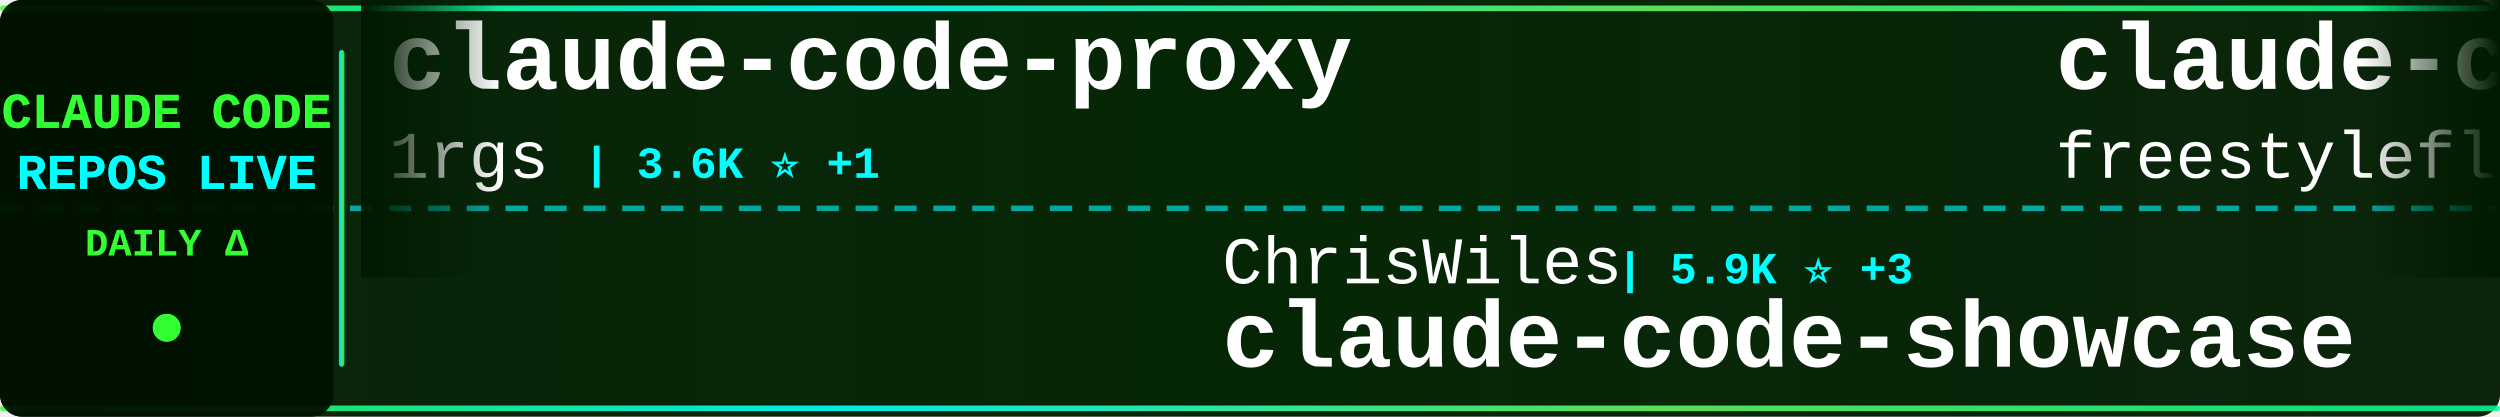
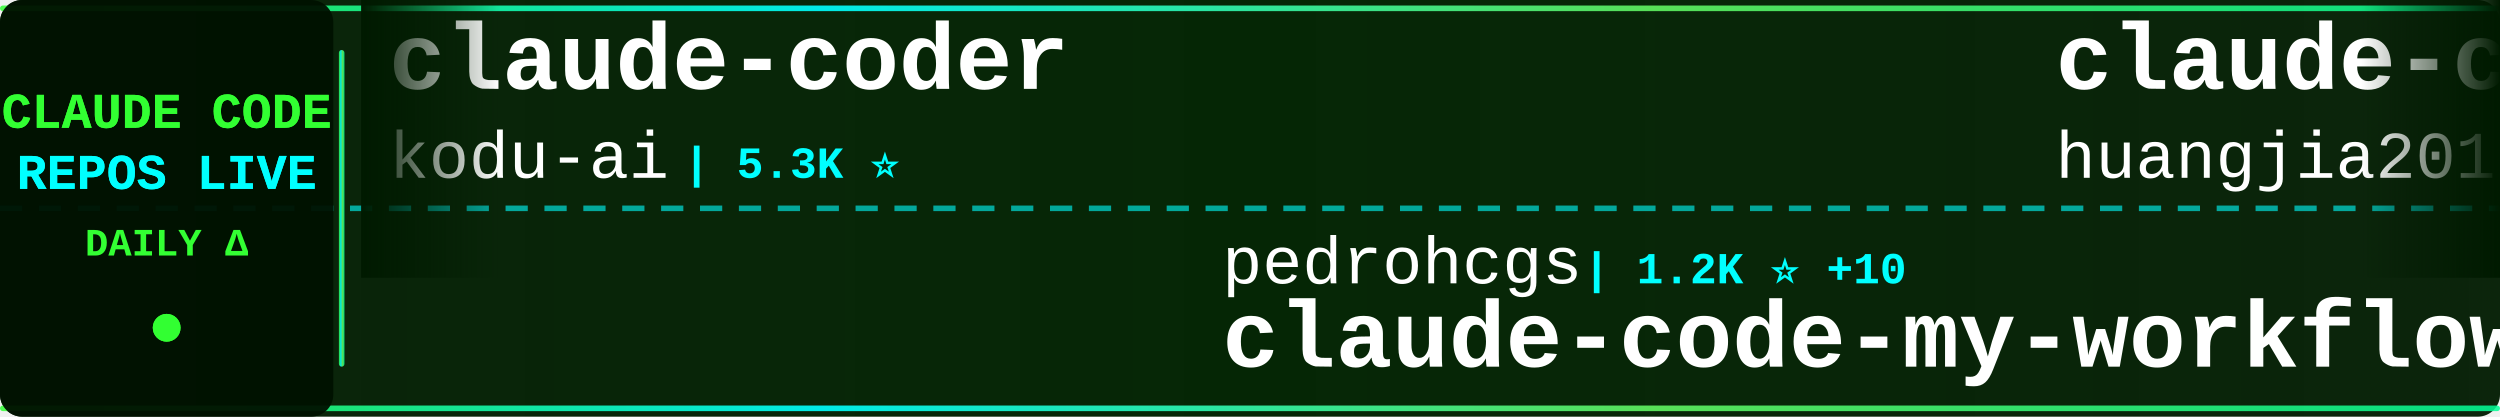
<svg xmlns="http://www.w3.org/2000/svg" width="900" height="150">
  <defs>
    <linearGradient id="tickerBg" x1="0%" y1="0%" x2="100%" y2="0%">
      <stop offset="0%" style="stop-color:#001a00;stop-opacity:0.95" />
      <stop offset="50%" style="stop-color:#002200;stop-opacity:0.98" />
      <stop offset="100%" style="stop-color:#001a00;stop-opacity:0.95" />
    </linearGradient>
    <linearGradient id="borderGrad" x1="0%" y1="0%" x2="100%" y2="0%">
      <stop offset="0%" style="stop-color:#33ff33;stop-opacity:0.85">
        <animate attributeName="stop-opacity" values="0.85;1;0.85" dur="2s" repeatCount="indefinite" />
      </stop>
      <stop offset="33%" style="stop-color:#00ffff;stop-opacity:0.9">
        <animate attributeName="stop-opacity" values="0.9;1;0.9" dur="2.2s" repeatCount="indefinite" />
      </stop>
      <stop offset="66%" style="stop-color:#66ff66;stop-opacity:0.85">
        <animate attributeName="stop-opacity" values="0.85;1;0.85" dur="1.8s" repeatCount="indefinite" />
      </stop>
      <stop offset="100%" style="stop-color:#00ff99;stop-opacity:0.85">
        <animate attributeName="stop-opacity" values="0.85;1;0.85" dur="2s" repeatCount="indefinite" />
      </stop>
    </linearGradient>
    <filter id="textGlow">
      <feGaussianBlur stdDeviation="0.1" result="coloredBlur" />
      <feMerge>
        <feMergeNode in="coloredBlur" />
        <feMergeNode in="SourceGraphic" />
      </feMerge>
    </filter>
    <filter id="metricGlow">
      <feGaussianBlur stdDeviation="0.2" result="coloredBlur" />
      <feMerge>
        <feMergeNode in="coloredBlur" />
        <feMergeNode in="SourceGraphic" />
      </feMerge>
    </filter>
    <linearGradient id="leftFade" x1="0%" y1="0%" x2="100%" y2="0%">
      <stop offset="0%" style="stop-color:#001a00;stop-opacity:1" />
      <stop offset="100%" style="stop-color:#001a00;stop-opacity:0" />
    </linearGradient>
    <linearGradient id="rightFade" x1="0%" y1="0%" x2="100%" y2="0%">
      <stop offset="0%" style="stop-color:#001a00;stop-opacity:0" />
      <stop offset="100%" style="stop-color:#001a00;stop-opacity:1" />
    </linearGradient>
  </defs>
  <rect width="900" height="150" fill="url(#tickerBg)" rx="8" />
  <rect x="0" y="2" width="900" height="2" fill="url(#borderGrad)" rx="1" />
  <rect x="0" y="146" width="900" height="2" fill="url(#borderGrad)" rx="1" />
  <line x1="0" y1="75" x2="900" y2="75" stroke="#00ffff" stroke-width="2" stroke-dasharray="8 6" opacity="0.6" />
  <rect x="0" y="0" width="120" height="150" fill="#001100" opacity="0.95" rx="8" />
  <text x="60" y="46" font-family="'Courier New', monospace" font-size="18" font-weight="bold" fill="#33ff33" text-anchor="middle" filter="url(#textGlow)">
    CLAUDE CODE
  </text>
  <text x="60" y="68" font-family="'Courier New', monospace" font-size="18" font-weight="bold" fill="#00ffff" text-anchor="middle" filter="url(#textGlow)">
    REPOS LIVE
  </text>
  <text x="60" y="92" font-family="'Courier New', monospace" font-size="14" font-weight="bold" fill="#33ff33" text-anchor="middle">
    DAILY Δ
  </text>
  <circle cx="60" cy="118" r="5" fill="#33ff33" filter="url(#metricGlow)">
    <animate attributeName="r" values="4;6;4" dur="1.5s" repeatCount="indefinite" />
    <animate attributeName="opacity" values="0.6;1;0.6" dur="1.5s" repeatCount="indefinite" />
  </circle>
  <rect x="122" y="18" width="2" height="114" fill="url(#borderGrad)" rx="1" />
  <clipPath id="tickerClip">
    <rect x="130" y="0" width="770" height="150" />
  </clipPath>
  <g clip-path="url(#tickerClip)">
    <g id="tickerItems">
      <animateTransform attributeName="transform" attributeType="XML" type="translate" from="0 0" to="-3000 0" dur="54s" repeatCount="indefinite" />
      <g transform="translate(0, 0)">
-         <text x="140" y="32" font-family="'Courier New', monospace" font-size="34" font-weight="bold" fill="#ffffff">claude-code-proxy</text>
-         <text x="140" y="64" font-family="'Courier New', monospace" font-size="24" font-weight="normal" fill="#ffffff" opacity="1.0">1rgs</text>
-         <text x="210" y="64" font-family="'Courier New', monospace" font-size="16" font-weight="bold" fill="#00ffff"> | 3.6K ⭐ +1</text>
+         <text x="140" y="32" font-family="'Courier New', monospace" font-size="34" font-weight="bold" fill="#ffffff">claude-coder</text>
+         <text x="140" y="64" font-family="'Courier New', monospace" font-size="24" font-weight="normal" fill="#ffffff" opacity="1.0">kodu-ai</text>
+         <text x="246" y="64" font-family="'Courier New', monospace" font-size="16" font-weight="bold" fill="#00ffff"> | 5.3K ⭐</text>
      </g>
      <g transform="translate(300, 0)">
-         <text x="140" y="102" font-family="'Courier New', monospace" font-size="24" font-weight="normal" fill="#ffffff" opacity="1.0">ChrisWiles</text>
-         <text x="282" y="102" font-family="'Courier New', monospace" font-size="16" font-weight="bold" fill="#00ffff"> | 5.9K ⭐ +3</text>
-         <text x="140" y="132" font-family="'Courier New', monospace" font-size="34" font-weight="bold" fill="#ffffff">claude-code-showcase</text>
+         <text x="140" y="102" font-family="'Courier New', monospace" font-size="24" font-weight="normal" fill="#ffffff" opacity="1.0">pedrohcgs</text>
+         <text x="270" y="102" font-family="'Courier New', monospace" font-size="16" font-weight="bold" fill="#00ffff"> | 1.2K ⭐ +10</text>
+         <text x="140" y="132" font-family="'Courier New', monospace" font-size="34" font-weight="bold" fill="#ffffff">claude-code-my-workflow</text>
      </g>
      <g transform="translate(600, 0)">
-         <text x="140" y="32" font-family="'Courier New', monospace" font-size="34" font-weight="bold" fill="#ffffff">claude-code</text>
-         <text x="140" y="64" font-family="'Courier New', monospace" font-size="24" font-weight="normal" fill="#ffffff" opacity="1.0">freestylefly</text>
-         <text x="306" y="64" font-family="'Courier New', monospace" font-size="16" font-weight="bold" fill="#00ffff"> | 126 ⭐</text>
+         <text x="140" y="32" font-family="'Courier New', monospace" font-size="34" font-weight="bold" fill="#ffffff">claude-code-engineering</text>
+         <text x="140" y="64" font-family="'Courier New', monospace" font-size="24" font-weight="normal" fill="#ffffff" opacity="1.0">huangjia2019</text>
+         <text x="306" y="64" font-family="'Courier New', monospace" font-size="16" font-weight="bold" fill="#00ffff"> | 806 ⭐ +11</text>
      </g>
      <g transform="translate(900, 0)">
-         <text x="140" y="102" font-family="'Courier New', monospace" font-size="24" font-weight="normal" fill="#ffffff" opacity="1.0">Windy3f3f3f3f</text>
-         <text x="318" y="102" font-family="'Courier New', monospace" font-size="16" font-weight="bold" fill="#00ffff"> | 1.4K ⭐ +9</text>
-         <text x="140" y="132" font-family="'Courier New', monospace" font-size="34" font-weight="bold" fill="#ffffff">claude-code-from-scratch</text>
+         <text x="140" y="102" font-family="'Courier New', monospace" font-size="24" font-weight="normal" fill="#ffffff" opacity="1.0">T-Lab-CUHKSZ</text>
+         <text x="306" y="102" font-family="'Courier New', monospace" font-size="16" font-weight="bold" fill="#00ffff"> | 317 ⭐</text>
+         <text x="140" y="132" font-family="'Courier New', monospace" font-size="34" font-weight="bold" fill="#ffffff">claude-code</text>
      </g>
      <g transform="translate(1200, 0)">
-         <text x="140" y="32" font-family="'Courier New', monospace" font-size="34" font-weight="bold" fill="#ffffff">claude-code-source-code</text>
-         <text x="140" y="64" font-family="'Courier New', monospace" font-size="24" font-weight="normal" fill="#ffffff" opacity="1.0">777genius</text>
-         <text x="270" y="64" font-family="'Courier New', monospace" font-size="16" font-weight="bold" fill="#00ffff"> | 914 ⭐</text>
+         <text x="140" y="32" font-family="'Courier New', monospace" font-size="34" font-weight="bold" fill="#ffffff">Claude-Code-Game-Studios</text>
+         <text x="140" y="64" font-family="'Courier New', monospace" font-size="24" font-weight="normal" fill="#ffffff" opacity="1.0">Donchitos</text>
+         <text x="270" y="64" font-family="'Courier New', monospace" font-size="16" font-weight="bold" fill="#00ffff"> | 21.3K ⭐ +107</text>
      </g>
      <g transform="translate(1500, 0)">
-         <text x="140" y="102" font-family="'Courier New', monospace" font-size="24" font-weight="normal" fill="#ffffff" opacity="1.0">Piebald-AI</text>
-         <text x="282" y="102" font-family="'Courier New', monospace" font-size="16" font-weight="bold" fill="#00ffff"> | 10.9K ⭐ +19</text>
-         <text x="140" y="132" font-family="'Courier New', monospace" font-size="34" font-weight="bold" fill="#ffffff">claude-code-system-promp...</text>
+         <text x="140" y="102" font-family="'Courier New', monospace" font-size="24" font-weight="normal" fill="#ffffff" opacity="1.0">ponponon</text>
+         <text x="258" y="102" font-family="'Courier New', monospace" font-size="16" font-weight="bold" fill="#00ffff"> | 2.3K ⭐ +2</text>
+         <text x="140" y="132" font-family="'Courier New', monospace" font-size="34" font-weight="bold" fill="#ffffff">claude_code_src</text>
      </g>
      <g transform="translate(1800, 0)">
-         <text x="140" y="32" font-family="'Courier New', monospace" font-size="34" font-weight="bold" fill="#ffffff">claude_code_src</text>
-         <text x="140" y="64" font-family="'Courier New', monospace" font-size="24" font-weight="normal" fill="#ffffff" opacity="1.0">ponponon</text>
-         <text x="258" y="64" font-family="'Courier New', monospace" font-size="16" font-weight="bold" fill="#00ffff"> | 2.3K ⭐ +1</text>
+         <text x="140" y="32" font-family="'Courier New', monospace" font-size="34" font-weight="bold" fill="#ffffff">claude-code-hooks-master...</text>
+         <text x="140" y="64" font-family="'Courier New', monospace" font-size="24" font-weight="normal" fill="#ffffff" opacity="1.0">disler</text>
+         <text x="234" y="64" font-family="'Courier New', monospace" font-size="16" font-weight="bold" fill="#00ffff"> | 3.7K ⭐ +1</text>
      </g>
      <g transform="translate(2100, 0)">
-         <text x="140" y="102" font-family="'Courier New', monospace" font-size="24" font-weight="normal" fill="#ffffff" opacity="1.0">repowise-dev</text>
-         <text x="306" y="102" font-family="'Courier New', monospace" font-size="16" font-weight="bold" fill="#00ffff"> | 1.1K ⭐</text>
-         <text x="140" y="132" font-family="'Courier New', monospace" font-size="34" font-weight="bold" fill="#ffffff">claude-code-prompts</text>
+         <text x="140" y="102" font-family="'Courier New', monospace" font-size="24" font-weight="normal" fill="#ffffff" opacity="1.0">zstmfhy</text>
+         <text x="246" y="102" font-family="'Courier New', monospace" font-size="16" font-weight="bold" fill="#00ffff"> | 190 ⭐</text>
+         <text x="140" y="132" font-family="'Courier New', monospace" font-size="34" font-weight="bold" fill="#ffffff">Claude-code</text>
      </g>
      <g transform="translate(2400, 0)">
-         <text x="140" y="32" font-family="'Courier New', monospace" font-size="34" font-weight="bold" fill="#ffffff">claude-code-plugins-plus...</text>
-         <text x="140" y="64" font-family="'Courier New', monospace" font-size="24" font-weight="normal" fill="#ffffff" opacity="1.0">jeremylongshore</text>
-         <text x="342" y="64" font-family="'Courier New', monospace" font-size="16" font-weight="bold" fill="#00ffff"> | 2.3K ⭐ +6</text>
+         <text x="140" y="32" font-family="'Courier New', monospace" font-size="34" font-weight="bold" fill="#ffffff">Claude-code</text>
+         <text x="140" y="64" font-family="'Courier New', monospace" font-size="24" font-weight="normal" fill="#ffffff" opacity="1.0">fazxes</text>
+         <text x="234" y="64" font-family="'Courier New', monospace" font-size="16" font-weight="bold" fill="#00ffff"> | 220 ⭐</text>
      </g>
      <g transform="translate(2700, 0)">
-         <text x="140" y="102" font-family="'Courier New', monospace" font-size="24" font-weight="normal" fill="#ffffff" opacity="1.0">disler</text>
-         <text x="234" y="102" font-family="'Courier New', monospace" font-size="16" font-weight="bold" fill="#00ffff"> | 3.7K ⭐ +2</text>
-         <text x="140" y="132" font-family="'Courier New', monospace" font-size="34" font-weight="bold" fill="#ffffff">claude-code-hooks-master...</text>
+         <text x="140" y="102" font-family="'Courier New', monospace" font-size="24" font-weight="normal" fill="#ffffff" opacity="1.0">xorespesp</text>
+         <text x="270" y="102" font-family="'Courier New', monospace" font-size="16" font-weight="bold" fill="#00ffff"> | 225 ⭐</text>
+         <text x="140" y="132" font-family="'Courier New', monospace" font-size="34" font-weight="bold" fill="#ffffff">claude-code</text>
      </g>
      <g transform="translate(3000, 0)">
-         <text x="140" y="32" font-family="'Courier New', monospace" font-size="34" font-weight="bold" fill="#ffffff">claude-code-proxy</text>
-         <text x="140" y="64" font-family="'Courier New', monospace" font-size="24" font-weight="normal" fill="#ffffff" opacity="1.0">1rgs</text>
-         <text x="210" y="64" font-family="'Courier New', monospace" font-size="16" font-weight="bold" fill="#00ffff"> | 3.6K ⭐ +1</text>
+         <text x="140" y="32" font-family="'Courier New', monospace" font-size="34" font-weight="bold" fill="#ffffff">claude-coder</text>
+         <text x="140" y="64" font-family="'Courier New', monospace" font-size="24" font-weight="normal" fill="#ffffff" opacity="1.0">kodu-ai</text>
+         <text x="246" y="64" font-family="'Courier New', monospace" font-size="16" font-weight="bold" fill="#00ffff"> | 5.3K ⭐</text>
      </g>
      <g transform="translate(3300, 0)">
-         <text x="140" y="102" font-family="'Courier New', monospace" font-size="24" font-weight="normal" fill="#ffffff" opacity="1.0">ChrisWiles</text>
-         <text x="282" y="102" font-family="'Courier New', monospace" font-size="16" font-weight="bold" fill="#00ffff"> | 5.9K ⭐ +3</text>
-         <text x="140" y="132" font-family="'Courier New', monospace" font-size="34" font-weight="bold" fill="#ffffff">claude-code-showcase</text>
+         <text x="140" y="102" font-family="'Courier New', monospace" font-size="24" font-weight="normal" fill="#ffffff" opacity="1.0">pedrohcgs</text>
+         <text x="270" y="102" font-family="'Courier New', monospace" font-size="16" font-weight="bold" fill="#00ffff"> | 1.2K ⭐ +10</text>
+         <text x="140" y="132" font-family="'Courier New', monospace" font-size="34" font-weight="bold" fill="#ffffff">claude-code-my-workflow</text>
      </g>
      <g transform="translate(3600, 0)">
-         <text x="140" y="32" font-family="'Courier New', monospace" font-size="34" font-weight="bold" fill="#ffffff">claude-code</text>
-         <text x="140" y="64" font-family="'Courier New', monospace" font-size="24" font-weight="normal" fill="#ffffff" opacity="1.0">freestylefly</text>
-         <text x="306" y="64" font-family="'Courier New', monospace" font-size="16" font-weight="bold" fill="#00ffff"> | 126 ⭐</text>
+         <text x="140" y="32" font-family="'Courier New', monospace" font-size="34" font-weight="bold" fill="#ffffff">claude-code-engineering</text>
+         <text x="140" y="64" font-family="'Courier New', monospace" font-size="24" font-weight="normal" fill="#ffffff" opacity="1.0">huangjia2019</text>
+         <text x="306" y="64" font-family="'Courier New', monospace" font-size="16" font-weight="bold" fill="#00ffff"> | 806 ⭐ +11</text>
      </g>
      <g transform="translate(3900, 0)">
-         <text x="140" y="102" font-family="'Courier New', monospace" font-size="24" font-weight="normal" fill="#ffffff" opacity="1.0">Windy3f3f3f3f</text>
-         <text x="318" y="102" font-family="'Courier New', monospace" font-size="16" font-weight="bold" fill="#00ffff"> | 1.4K ⭐ +9</text>
-         <text x="140" y="132" font-family="'Courier New', monospace" font-size="34" font-weight="bold" fill="#ffffff">claude-code-from-scratch</text>
+         <text x="140" y="102" font-family="'Courier New', monospace" font-size="24" font-weight="normal" fill="#ffffff" opacity="1.0">T-Lab-CUHKSZ</text>
+         <text x="306" y="102" font-family="'Courier New', monospace" font-size="16" font-weight="bold" fill="#00ffff"> | 317 ⭐</text>
+         <text x="140" y="132" font-family="'Courier New', monospace" font-size="34" font-weight="bold" fill="#ffffff">claude-code</text>
      </g>
    </g>
  </g>
  <rect x="130" y="0" width="50" height="100" fill="url(#leftFade)" />
  <rect x="850" y="0" width="50" height="100" fill="url(#rightFade)" />
</svg>
